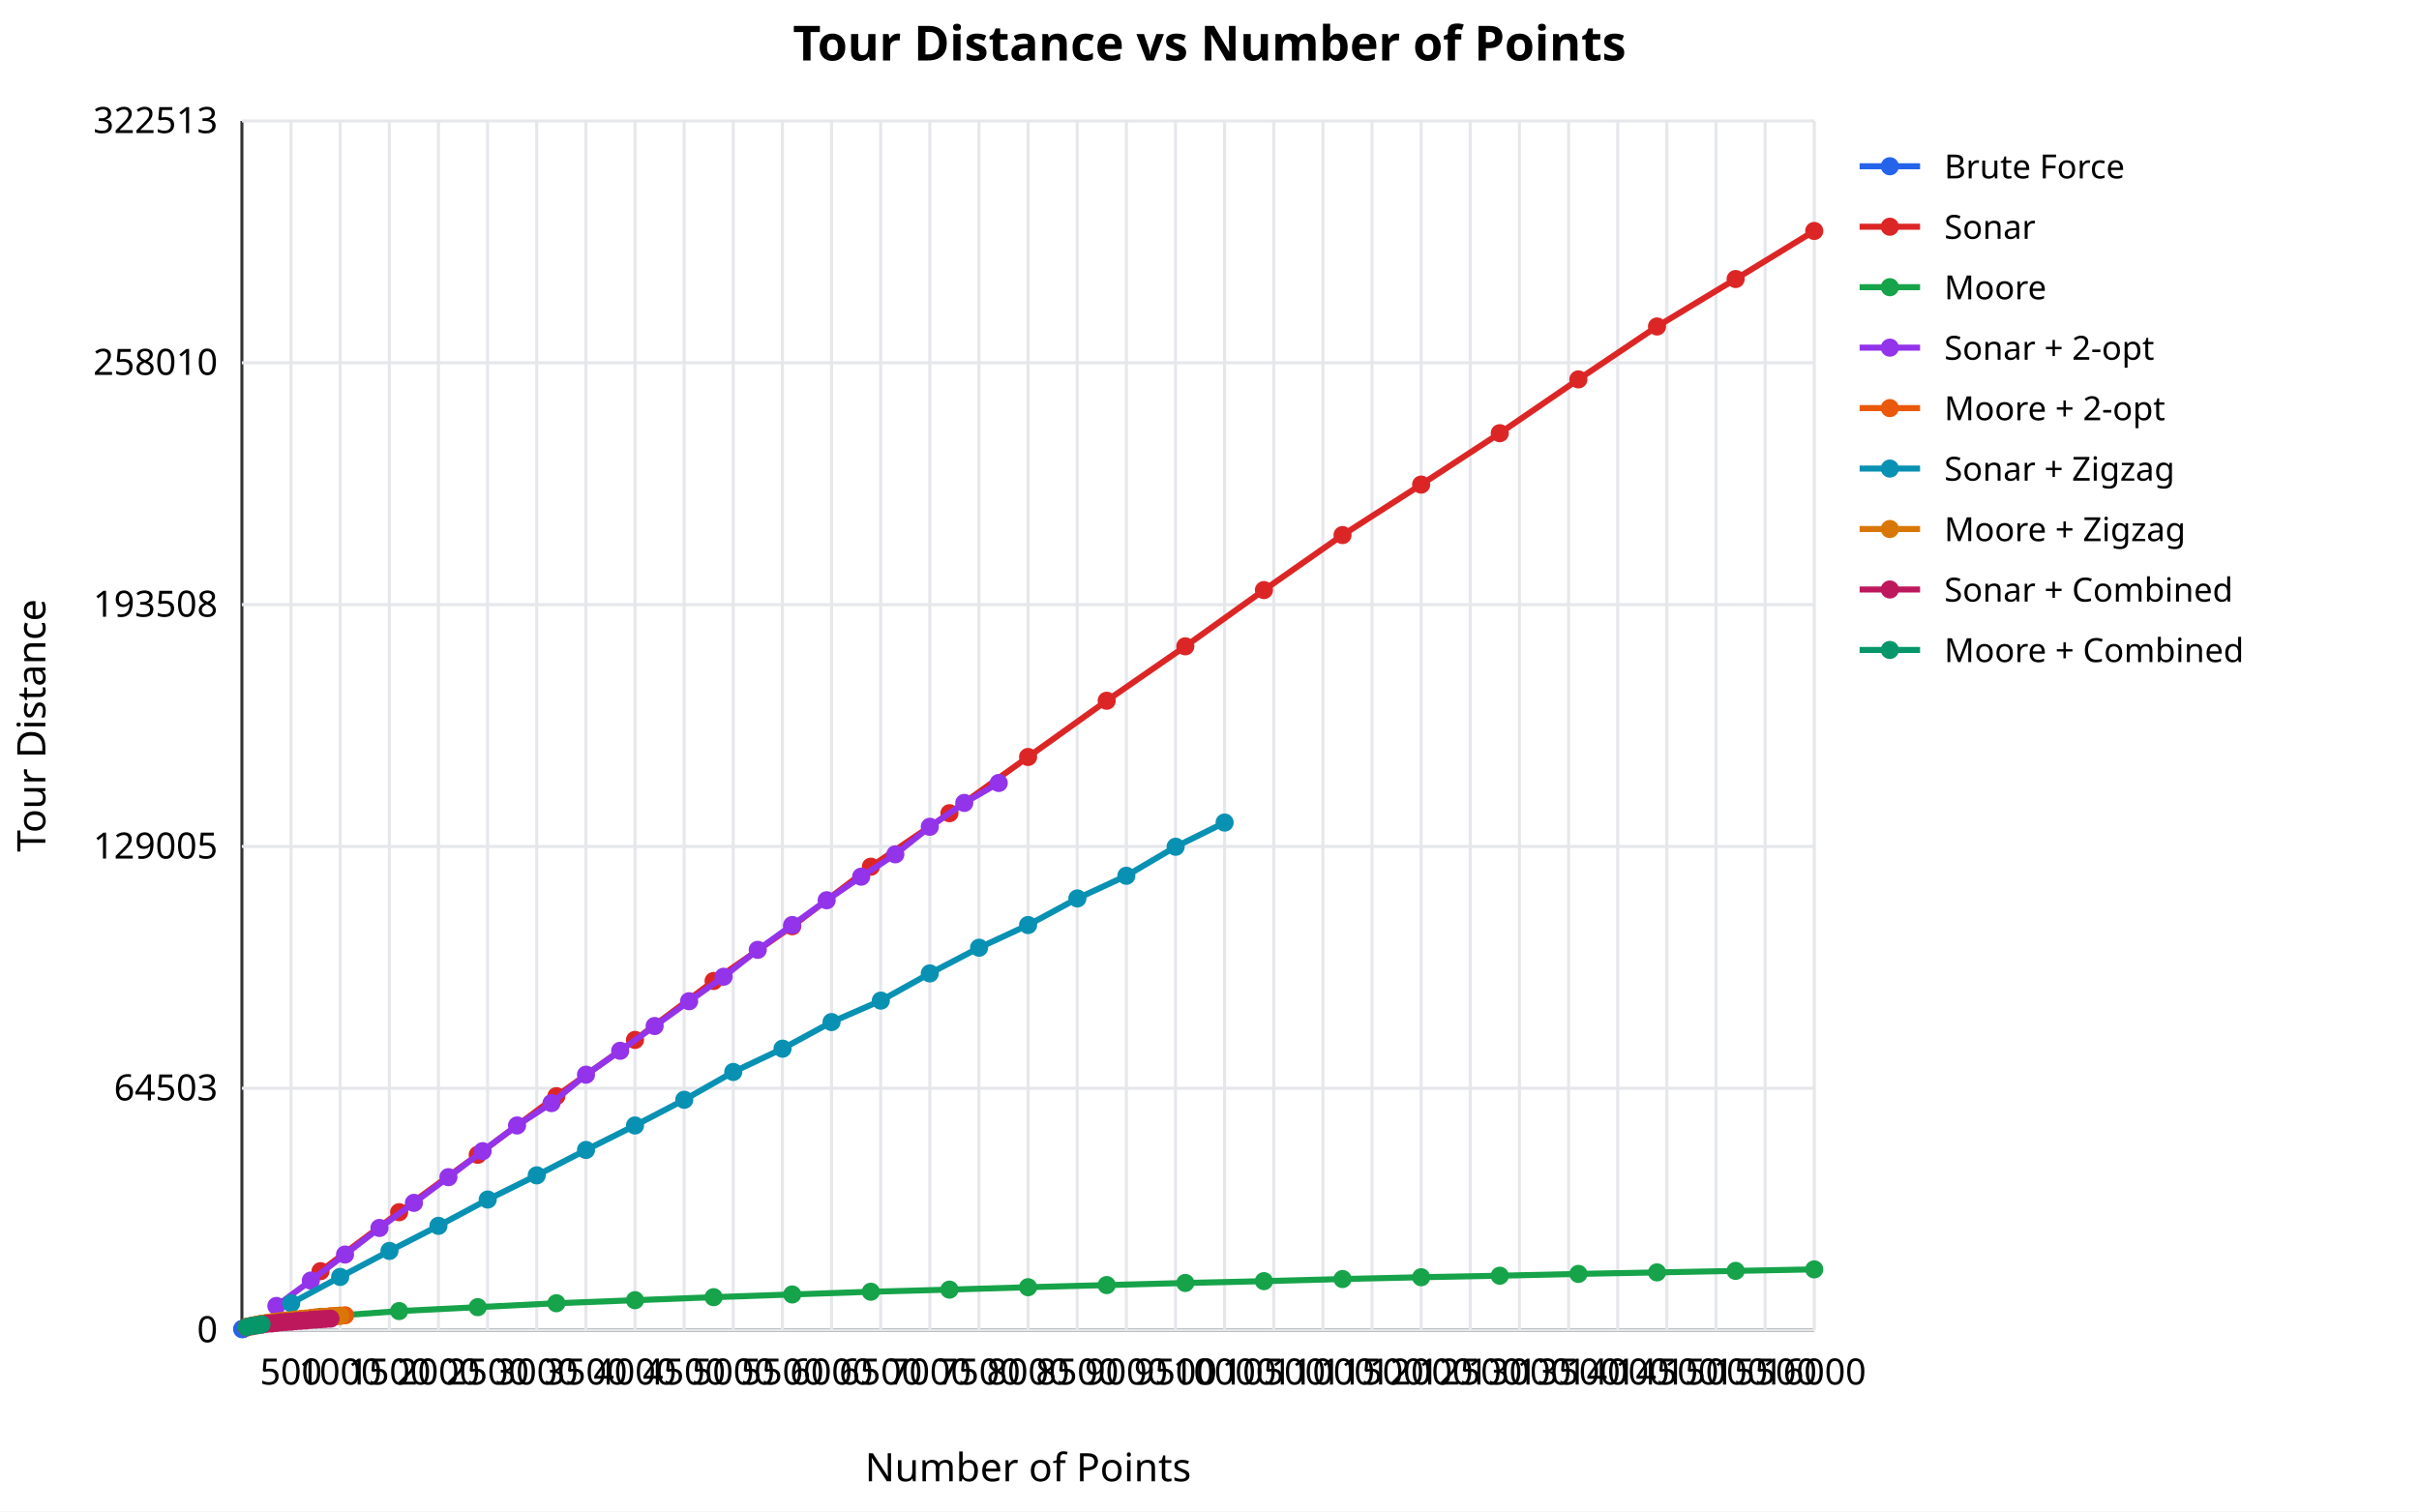
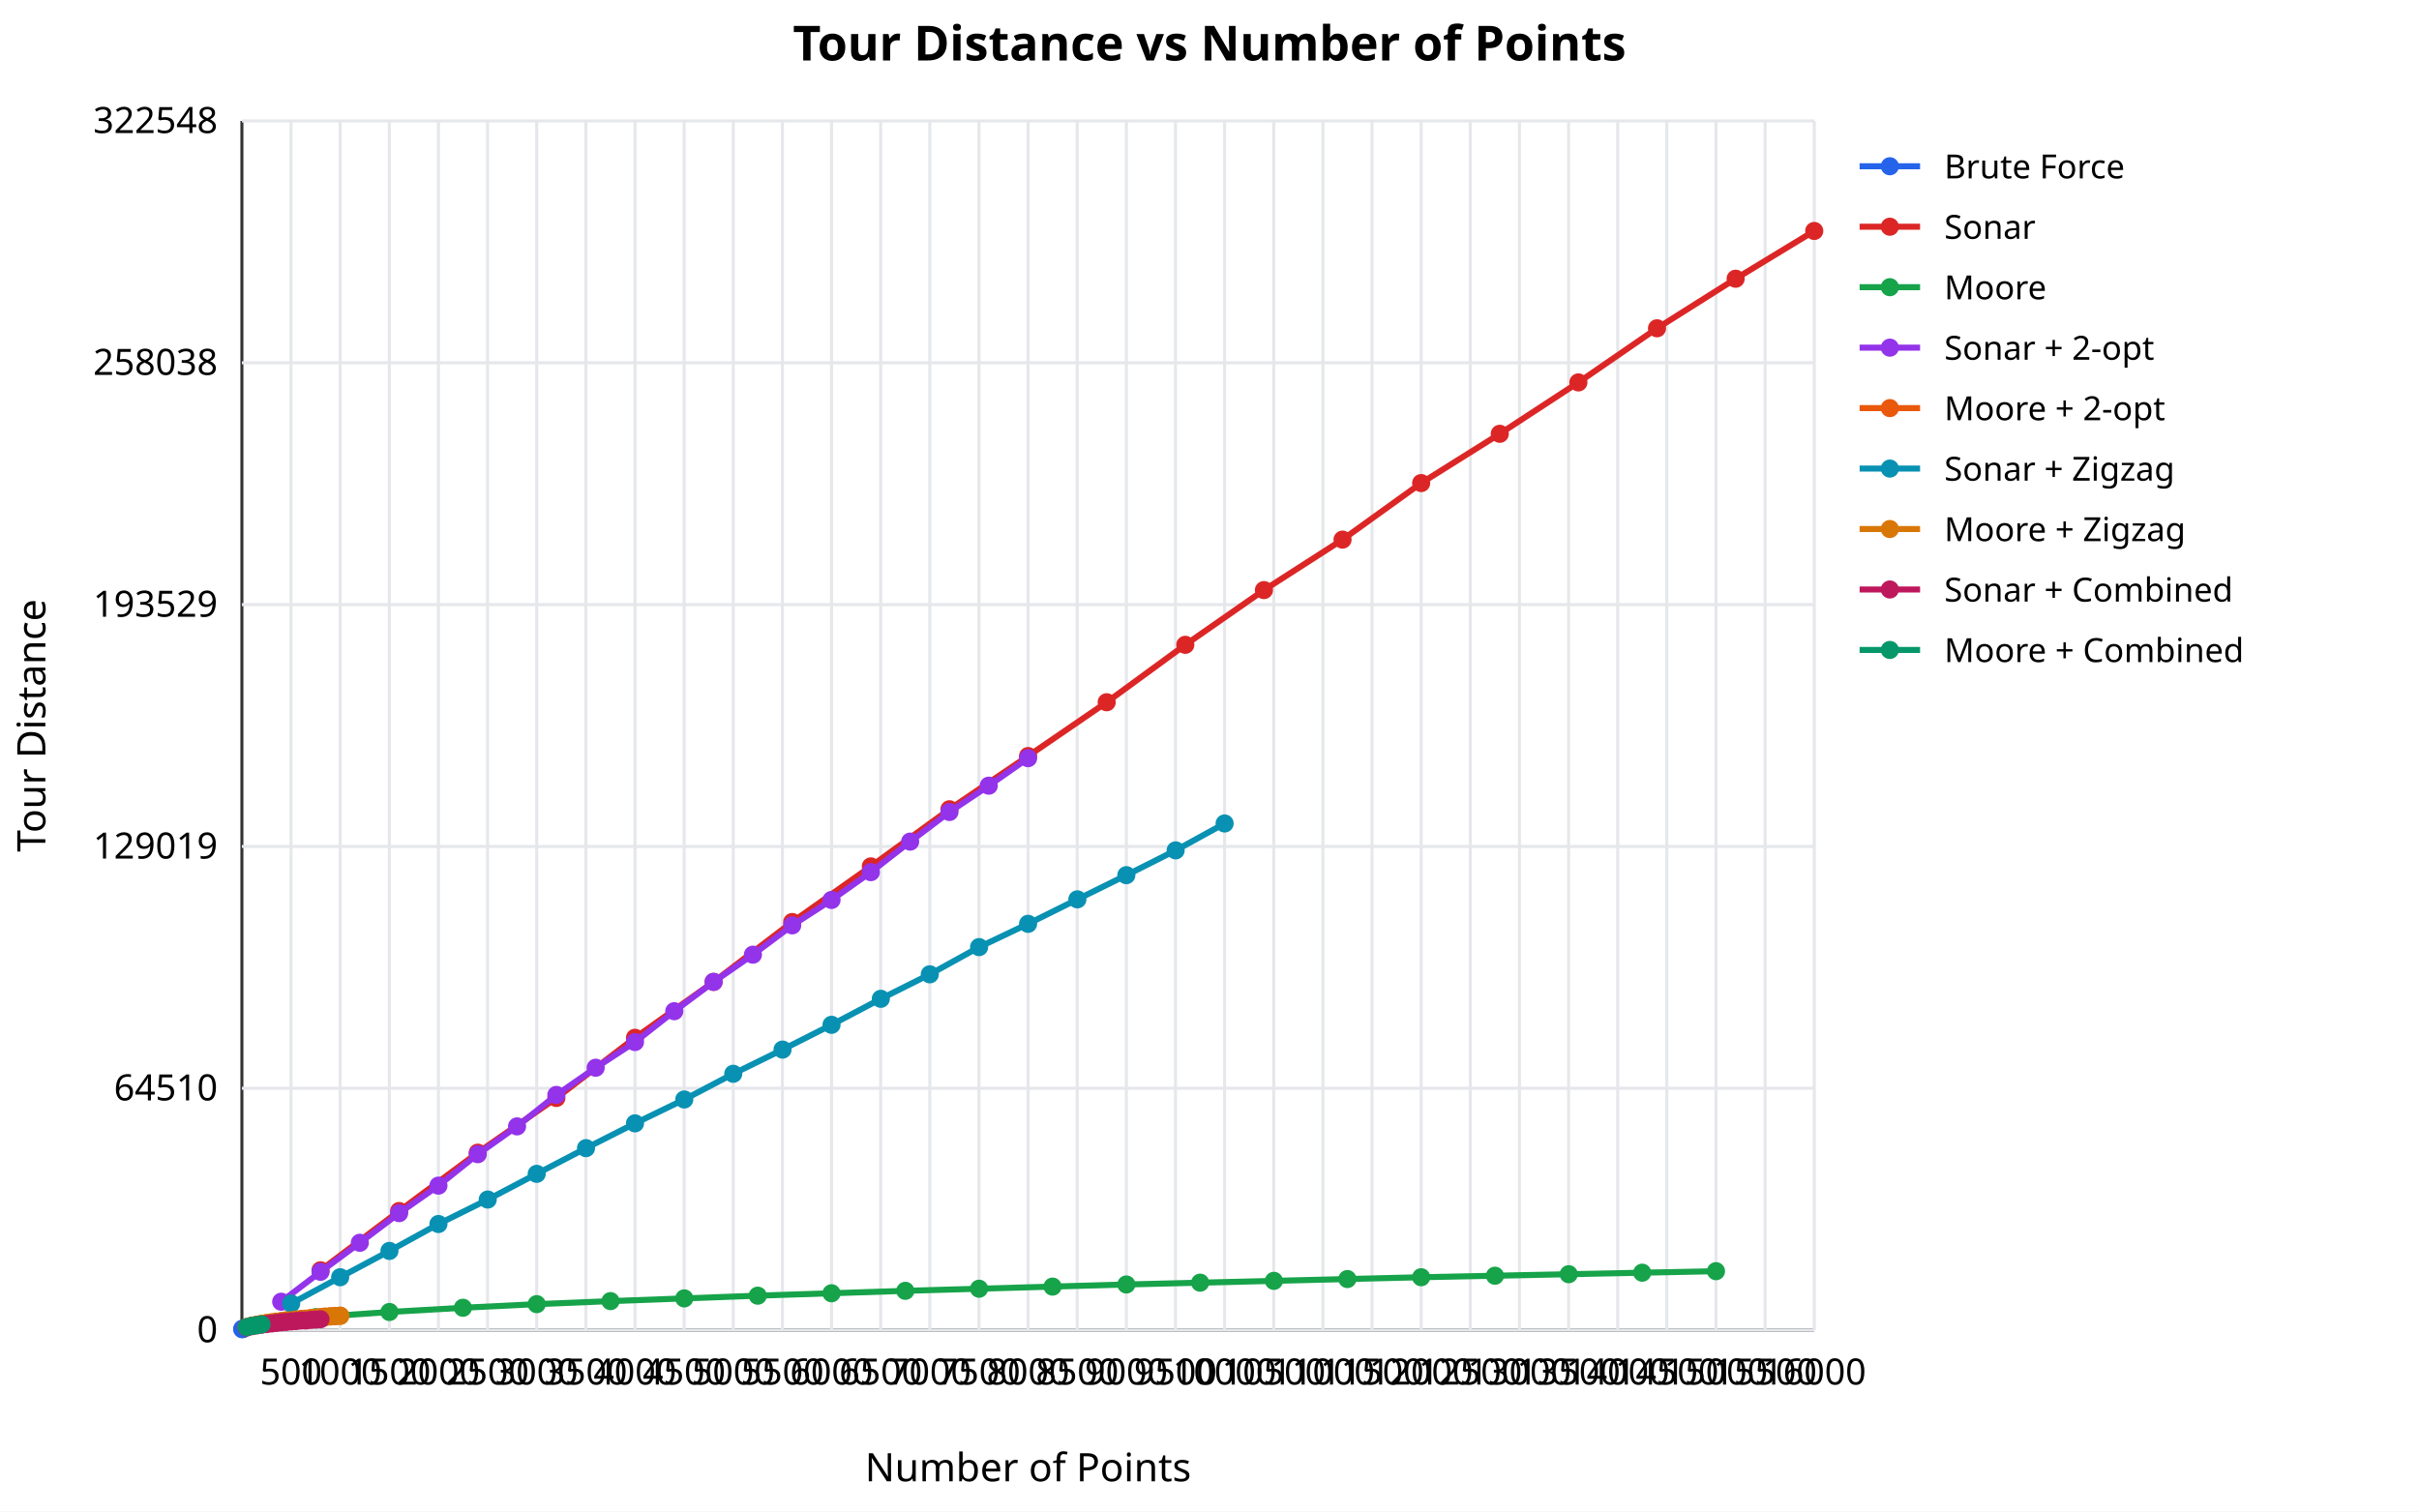
<svg xmlns="http://www.w3.org/2000/svg" viewBox="0 0 800 500" font-family="sans-serif" font-size="12">
  <rect width="800" height="500" fill="white" />
  <text x="400" y="20" text-anchor="middle" font-size="16" font-weight="bold">Tour Distance vs Number of Points</text>
  <line x1="80" y1="40" x2="80" y2="440" stroke="#333" stroke-width="1" />
  <line x1="80" y1="440" x2="600" y2="440" stroke="#333" stroke-width="1" />
  <text x="340" y="490" text-anchor="middle" font-size="13">Number of Points</text>
  <text x="15" y="240" text-anchor="middle" font-size="13" transform="rotate(-90,15,240)">Tour Distance</text>
  <line x1="96.25" y1="40" x2="96.25" y2="440" stroke="#e5e7eb" stroke-width="1" />
  <text x="96.25" y="458" text-anchor="middle">500</text>
  <line x1="112.5" y1="40" x2="112.5" y2="440" stroke="#e5e7eb" stroke-width="1" />
  <text x="112.5" y="458" text-anchor="middle">1000</text>
  <line x1="128.75" y1="40" x2="128.75" y2="440" stroke="#e5e7eb" stroke-width="1" />
  <text x="128.75" y="458" text-anchor="middle">1500</text>
  <line x1="145" y1="40" x2="145" y2="440" stroke="#e5e7eb" stroke-width="1" />
  <text x="145" y="458" text-anchor="middle">2000</text>
  <line x1="161.25" y1="40" x2="161.25" y2="440" stroke="#e5e7eb" stroke-width="1" />
  <text x="161.25" y="458" text-anchor="middle">2500</text>
  <line x1="177.5" y1="40" x2="177.5" y2="440" stroke="#e5e7eb" stroke-width="1" />
  <text x="177.5" y="458" text-anchor="middle">3000</text>
  <line x1="193.75" y1="40" x2="193.75" y2="440" stroke="#e5e7eb" stroke-width="1" />
  <text x="193.75" y="458" text-anchor="middle">3500</text>
  <line x1="210" y1="40" x2="210" y2="440" stroke="#e5e7eb" stroke-width="1" />
  <text x="210" y="458" text-anchor="middle">4000</text>
  <line x1="226.25" y1="40" x2="226.25" y2="440" stroke="#e5e7eb" stroke-width="1" />
  <text x="226.25" y="458" text-anchor="middle">4500</text>
  <line x1="242.5" y1="40" x2="242.5" y2="440" stroke="#e5e7eb" stroke-width="1" />
  <text x="242.5" y="458" text-anchor="middle">5000</text>
  <line x1="258.75" y1="40" x2="258.75" y2="440" stroke="#e5e7eb" stroke-width="1" />
  <text x="258.75" y="458" text-anchor="middle">5500</text>
  <line x1="275" y1="40" x2="275" y2="440" stroke="#e5e7eb" stroke-width="1" />
  <text x="275" y="458" text-anchor="middle">6000</text>
  <line x1="291.25" y1="40" x2="291.25" y2="440" stroke="#e5e7eb" stroke-width="1" />
  <text x="291.25" y="458" text-anchor="middle">6500</text>
  <line x1="307.5" y1="40" x2="307.5" y2="440" stroke="#e5e7eb" stroke-width="1" />
  <text x="307.5" y="458" text-anchor="middle">7000</text>
  <line x1="323.75" y1="40" x2="323.75" y2="440" stroke="#e5e7eb" stroke-width="1" />
  <text x="323.75" y="458" text-anchor="middle">7500</text>
  <line x1="340" y1="40" x2="340" y2="440" stroke="#e5e7eb" stroke-width="1" />
  <text x="340" y="458" text-anchor="middle">8000</text>
  <line x1="356.25" y1="40" x2="356.25" y2="440" stroke="#e5e7eb" stroke-width="1" />
  <text x="356.25" y="458" text-anchor="middle">8500</text>
  <line x1="372.5" y1="40" x2="372.5" y2="440" stroke="#e5e7eb" stroke-width="1" />
  <text x="372.5" y="458" text-anchor="middle">9000</text>
  <line x1="388.75" y1="40" x2="388.75" y2="440" stroke="#e5e7eb" stroke-width="1" />
  <text x="388.75" y="458" text-anchor="middle">9500</text>
  <line x1="405" y1="40" x2="405" y2="440" stroke="#e5e7eb" stroke-width="1" />
  <text x="405" y="458" text-anchor="middle">10000</text>
  <line x1="421.25" y1="40" x2="421.25" y2="440" stroke="#e5e7eb" stroke-width="1" />
  <text x="421.25" y="458" text-anchor="middle">10500</text>
  <line x1="437.5" y1="40" x2="437.5" y2="440" stroke="#e5e7eb" stroke-width="1" />
  <text x="437.5" y="458" text-anchor="middle">11000</text>
  <line x1="453.75" y1="40" x2="453.75" y2="440" stroke="#e5e7eb" stroke-width="1" />
  <text x="453.75" y="458" text-anchor="middle">11500</text>
  <line x1="470" y1="40" x2="470" y2="440" stroke="#e5e7eb" stroke-width="1" />
  <text x="470" y="458" text-anchor="middle">12000</text>
  <line x1="486.25" y1="40" x2="486.25" y2="440" stroke="#e5e7eb" stroke-width="1" />
  <text x="486.25" y="458" text-anchor="middle">12500</text>
  <line x1="502.5" y1="40" x2="502.5" y2="440" stroke="#e5e7eb" stroke-width="1" />
  <text x="502.5" y="458" text-anchor="middle">13000</text>
  <line x1="518.75" y1="40" x2="518.75" y2="440" stroke="#e5e7eb" stroke-width="1" />
  <text x="518.75" y="458" text-anchor="middle">13500</text>
  <line x1="535" y1="40" x2="535" y2="440" stroke="#e5e7eb" stroke-width="1" />
  <text x="535" y="458" text-anchor="middle">14000</text>
  <line x1="551.25" y1="40" x2="551.25" y2="440" stroke="#e5e7eb" stroke-width="1" />
  <text x="551.25" y="458" text-anchor="middle">14500</text>
  <line x1="567.5" y1="40" x2="567.5" y2="440" stroke="#e5e7eb" stroke-width="1" />
  <text x="567.5" y="458" text-anchor="middle">15000</text>
  <line x1="583.75" y1="40" x2="583.75" y2="440" stroke="#e5e7eb" stroke-width="1" />
  <text x="583.75" y="458" text-anchor="middle">15500</text>
  <line x1="600" y1="40" x2="600" y2="440" stroke="#e5e7eb" stroke-width="1" />
  <text x="600" y="458" text-anchor="middle">16000</text>
  <line x1="80" y1="440" x2="600" y2="440" stroke="#e5e7eb" stroke-width="1" />
  <text x="72" y="444" text-anchor="end">0</text>
  <line x1="80" y1="360" x2="600" y2="360" stroke="#e5e7eb" stroke-width="1" />
-   <text x="72" y="364" text-anchor="end">64503</text>
+   <text x="72" y="364" text-anchor="end">64510</text>
  <line x1="80" y1="280" x2="600" y2="280" stroke="#e5e7eb" stroke-width="1" />
-   <text x="72" y="284" text-anchor="end">129005</text>
+   <text x="72" y="284" text-anchor="end">129019</text>
  <line x1="80" y1="200" x2="600" y2="200" stroke="#e5e7eb" stroke-width="1" />
-   <text x="72" y="204" text-anchor="end">193508</text>
+   <text x="72" y="204" text-anchor="end">193529</text>
  <line x1="80" y1="120" x2="600" y2="120" stroke="#e5e7eb" stroke-width="1" />
-   <text x="72" y="124" text-anchor="end">258010</text>
+   <text x="72" y="124" text-anchor="end">258038</text>
  <line x1="80" y1="40" x2="600" y2="40" stroke="#e5e7eb" stroke-width="1" />
-   <text x="72" y="44" text-anchor="end">322513</text>
-   <path d="M80.1,439.7 L80.2,439.6 L80.3,439.6 L80.3,439.6" fill="none" stroke="#2563eb" stroke-width="2" />
+   <text x="72" y="44" text-anchor="end">322548</text>
+   <path d="M80.1,439.7 L80.2,439.6 L80.3,439.6 L80.3,439.5" fill="none" stroke="#2563eb" stroke-width="2" />
  <circle cx="80.1" cy="439.7" r="3" fill="#2563eb" />
  <circle cx="80.2" cy="439.6" r="3" fill="#2563eb" />
  <circle cx="80.3" cy="439.6" r="3" fill="#2563eb" />
-   <circle cx="80.3" cy="439.6" r="3" fill="#2563eb" />
+   <circle cx="80.3" cy="439.5" r="3" fill="#2563eb" />
  <line x1="615" y1="55" x2="635" y2="55" stroke="#2563eb" stroke-width="2" />
  <circle cx="625" cy="55" r="3" fill="#2563eb" />
  <text x="643" y="59" font-size="11">Brute Force</text>
-   <path d="M106.0,420.5 L132.0,401.0 L158.0,382.0 L184.0,362.6 L210.0,344.0 L236.0,324.5 L262.0,306.4 L288.0,286.7 L314.0,269.0 L340.0,250.4 L366.0,231.8 L392.0,213.8 L418.0,195.2 L444.0,177.0 L470.0,160.3 L496.0,143.3 L522.0,125.5 L548.0,108.0 L574.0,92.3 L600.0,76.4" fill="none" stroke="#dc2626" stroke-width="2" />
-   <circle cx="106.0" cy="420.5" r="3" fill="#dc2626" />
-   <circle cx="132.0" cy="401.0" r="3" fill="#dc2626" />
-   <circle cx="158.0" cy="382.0" r="3" fill="#dc2626" />
-   <circle cx="184.0" cy="362.6" r="3" fill="#dc2626" />
-   <circle cx="210.0" cy="344.0" r="3" fill="#dc2626" />
-   <circle cx="236.0" cy="324.5" r="3" fill="#dc2626" />
-   <circle cx="262.0" cy="306.4" r="3" fill="#dc2626" />
-   <circle cx="288.0" cy="286.7" r="3" fill="#dc2626" />
-   <circle cx="314.0" cy="269.0" r="3" fill="#dc2626" />
-   <circle cx="340.0" cy="250.4" r="3" fill="#dc2626" />
-   <circle cx="366.0" cy="231.8" r="3" fill="#dc2626" />
-   <circle cx="392.0" cy="213.8" r="3" fill="#dc2626" />
+   <path d="M106.0,420.2 L132.0,400.6 L158.0,381.3 L184.0,363.2 L210.0,343.3 L236.0,324.8 L262.0,305.0 L288.0,286.6 L314.0,267.7 L340.0,250.1 L366.0,232.3 L392.0,213.3 L418.0,195.2 L444.0,178.5 L470.0,159.8 L496.0,143.5 L522.0,126.5 L548.0,108.6 L574.0,92.2 L600.0,76.4" fill="none" stroke="#dc2626" stroke-width="2" />
+   <circle cx="106.0" cy="420.2" r="3" fill="#dc2626" />
+   <circle cx="132.0" cy="400.6" r="3" fill="#dc2626" />
+   <circle cx="158.0" cy="381.3" r="3" fill="#dc2626" />
+   <circle cx="184.0" cy="363.2" r="3" fill="#dc2626" />
+   <circle cx="210.0" cy="343.3" r="3" fill="#dc2626" />
+   <circle cx="236.0" cy="324.8" r="3" fill="#dc2626" />
+   <circle cx="262.0" cy="305.0" r="3" fill="#dc2626" />
+   <circle cx="288.0" cy="286.6" r="3" fill="#dc2626" />
+   <circle cx="314.0" cy="267.7" r="3" fill="#dc2626" />
+   <circle cx="340.0" cy="250.1" r="3" fill="#dc2626" />
+   <circle cx="366.0" cy="232.3" r="3" fill="#dc2626" />
+   <circle cx="392.0" cy="213.3" r="3" fill="#dc2626" />
  <circle cx="418.0" cy="195.2" r="3" fill="#dc2626" />
-   <circle cx="444.0" cy="177.0" r="3" fill="#dc2626" />
-   <circle cx="470.0" cy="160.3" r="3" fill="#dc2626" />
-   <circle cx="496.0" cy="143.3" r="3" fill="#dc2626" />
-   <circle cx="522.0" cy="125.5" r="3" fill="#dc2626" />
-   <circle cx="548.0" cy="108.0" r="3" fill="#dc2626" />
-   <circle cx="574.0" cy="92.3" r="3" fill="#dc2626" />
+   <circle cx="444.0" cy="178.5" r="3" fill="#dc2626" />
+   <circle cx="470.0" cy="159.8" r="3" fill="#dc2626" />
+   <circle cx="496.0" cy="143.5" r="3" fill="#dc2626" />
+   <circle cx="522.0" cy="126.5" r="3" fill="#dc2626" />
+   <circle cx="548.0" cy="108.6" r="3" fill="#dc2626" />
+   <circle cx="574.0" cy="92.2" r="3" fill="#dc2626" />
  <circle cx="600.0" cy="76.4" r="3" fill="#dc2626" />
  <line x1="615" y1="75" x2="635" y2="75" stroke="#dc2626" stroke-width="2" />
  <circle cx="625" cy="75" r="3" fill="#dc2626" />
  <text x="643" y="79" font-size="11">Sonar</text>
-   <path d="M106.0,435.6 L132.0,433.7 L158.0,432.4 L184.0,431.1 L210.0,430.1 L236.0,429.1 L262.0,428.2 L288.0,427.3 L314.0,426.6 L340.0,425.8 L366.0,425.1 L392.0,424.4 L418.0,423.8 L444.0,423.1 L470.0,422.5 L496.0,422.0 L522.0,421.4 L548.0,420.9 L574.0,420.4 L600.0,419.9" fill="none" stroke="#16a34a" stroke-width="2" />
-   <circle cx="106.0" cy="435.6" r="3" fill="#16a34a" />
-   <circle cx="132.0" cy="433.7" r="3" fill="#16a34a" />
-   <circle cx="158.0" cy="432.4" r="3" fill="#16a34a" />
-   <circle cx="184.0" cy="431.1" r="3" fill="#16a34a" />
-   <circle cx="210.0" cy="430.1" r="3" fill="#16a34a" />
-   <circle cx="236.0" cy="429.1" r="3" fill="#16a34a" />
-   <circle cx="262.0" cy="428.2" r="3" fill="#16a34a" />
-   <circle cx="288.0" cy="427.3" r="3" fill="#16a34a" />
-   <circle cx="314.0" cy="426.6" r="3" fill="#16a34a" />
-   <circle cx="340.0" cy="425.8" r="3" fill="#16a34a" />
-   <circle cx="366.0" cy="425.1" r="3" fill="#16a34a" />
-   <circle cx="392.0" cy="424.4" r="3" fill="#16a34a" />
-   <circle cx="418.0" cy="423.8" r="3" fill="#16a34a" />
-   <circle cx="444.0" cy="423.1" r="3" fill="#16a34a" />
+   <path d="M104.4,435.7 L128.8,434.0 L153.1,432.6 L177.5,431.4 L201.9,430.4 L226.3,429.5 L250.6,428.6 L275.0,427.8 L299.4,427.0 L323.8,426.3 L348.1,425.6 L372.5,424.9 L396.9,424.3 L421.3,423.7 L445.6,423.1 L470.0,422.5 L494.4,422.0 L518.8,421.5 L543.1,421.0 L567.5,420.5" fill="none" stroke="#16a34a" stroke-width="2" />
+   <circle cx="104.4" cy="435.7" r="3" fill="#16a34a" />
+   <circle cx="128.8" cy="434.0" r="3" fill="#16a34a" />
+   <circle cx="153.1" cy="432.6" r="3" fill="#16a34a" />
+   <circle cx="177.5" cy="431.4" r="3" fill="#16a34a" />
+   <circle cx="201.9" cy="430.4" r="3" fill="#16a34a" />
+   <circle cx="226.3" cy="429.5" r="3" fill="#16a34a" />
+   <circle cx="250.6" cy="428.6" r="3" fill="#16a34a" />
+   <circle cx="275.0" cy="427.8" r="3" fill="#16a34a" />
+   <circle cx="299.4" cy="427.0" r="3" fill="#16a34a" />
+   <circle cx="323.8" cy="426.3" r="3" fill="#16a34a" />
+   <circle cx="348.1" cy="425.6" r="3" fill="#16a34a" />
+   <circle cx="372.5" cy="424.9" r="3" fill="#16a34a" />
+   <circle cx="396.9" cy="424.3" r="3" fill="#16a34a" />
+   <circle cx="421.3" cy="423.7" r="3" fill="#16a34a" />
+   <circle cx="445.6" cy="423.1" r="3" fill="#16a34a" />
  <circle cx="470.0" cy="422.5" r="3" fill="#16a34a" />
-   <circle cx="496.0" cy="422.0" r="3" fill="#16a34a" />
-   <circle cx="522.0" cy="421.4" r="3" fill="#16a34a" />
-   <circle cx="548.0" cy="420.9" r="3" fill="#16a34a" />
-   <circle cx="574.0" cy="420.4" r="3" fill="#16a34a" />
-   <circle cx="600.0" cy="419.9" r="3" fill="#16a34a" />
+   <circle cx="494.4" cy="422.0" r="3" fill="#16a34a" />
+   <circle cx="518.8" cy="421.5" r="3" fill="#16a34a" />
+   <circle cx="543.1" cy="421.0" r="3" fill="#16a34a" />
+   <circle cx="567.5" cy="420.5" r="3" fill="#16a34a" />
  <line x1="615" y1="95" x2="635" y2="95" stroke="#16a34a" stroke-width="2" />
  <circle cx="625" cy="95" r="3" fill="#16a34a" />
  <text x="643" y="99" font-size="11">Moore</text>
-   <path d="M91.4,432.0 L102.8,423.6 L114.1,415.0 L125.5,406.2 L136.9,397.9 L148.3,389.4 L159.6,380.8 L171.0,372.3 L182.4,364.9 L193.8,355.5 L205.1,347.6 L216.5,339.4 L227.9,331.2 L239.3,323.1 L250.6,314.2 L262.0,306.0 L273.4,297.8 L284.8,290.0 L296.1,282.6 L307.5,273.5 L318.9,265.6 L330.3,259.0" fill="none" stroke="#9333ea" stroke-width="2" />
-   <circle cx="91.4" cy="432.0" r="3" fill="#9333ea" />
-   <circle cx="102.8" cy="423.6" r="3" fill="#9333ea" />
-   <circle cx="114.1" cy="415.0" r="3" fill="#9333ea" />
-   <circle cx="125.5" cy="406.2" r="3" fill="#9333ea" />
-   <circle cx="136.9" cy="397.9" r="3" fill="#9333ea" />
-   <circle cx="148.3" cy="389.4" r="3" fill="#9333ea" />
-   <circle cx="159.6" cy="380.8" r="3" fill="#9333ea" />
-   <circle cx="171.0" cy="372.3" r="3" fill="#9333ea" />
-   <circle cx="182.4" cy="364.9" r="3" fill="#9333ea" />
-   <circle cx="193.8" cy="355.5" r="3" fill="#9333ea" />
-   <circle cx="205.1" cy="347.6" r="3" fill="#9333ea" />
-   <circle cx="216.5" cy="339.4" r="3" fill="#9333ea" />
-   <circle cx="227.9" cy="331.2" r="3" fill="#9333ea" />
-   <circle cx="239.3" cy="323.1" r="3" fill="#9333ea" />
-   <circle cx="250.6" cy="314.2" r="3" fill="#9333ea" />
-   <circle cx="262.0" cy="306.0" r="3" fill="#9333ea" />
-   <circle cx="273.4" cy="297.8" r="3" fill="#9333ea" />
-   <circle cx="284.8" cy="290.0" r="3" fill="#9333ea" />
-   <circle cx="296.1" cy="282.6" r="3" fill="#9333ea" />
-   <circle cx="307.5" cy="273.5" r="3" fill="#9333ea" />
-   <circle cx="318.9" cy="265.6" r="3" fill="#9333ea" />
-   <circle cx="330.3" cy="259.0" r="3" fill="#9333ea" />
+   <path d="M93.0,430.6 L106.0,420.7 L119.0,411.1 L132.0,401.3 L145.0,392.2 L158.0,381.8 L171.0,372.6 L184.0,362.2 L197.0,353.2 L210.0,344.7 L223.0,334.5 L236.0,324.8 L249.0,315.8 L262.0,306.1 L275.0,297.7 L288.0,288.5 L301.0,278.4 L314.0,268.6 L327.0,259.9 L340.0,250.8" fill="none" stroke="#9333ea" stroke-width="2" />
+   <circle cx="93.0" cy="430.6" r="3" fill="#9333ea" />
+   <circle cx="106.0" cy="420.7" r="3" fill="#9333ea" />
+   <circle cx="119.0" cy="411.1" r="3" fill="#9333ea" />
+   <circle cx="132.0" cy="401.3" r="3" fill="#9333ea" />
+   <circle cx="145.0" cy="392.2" r="3" fill="#9333ea" />
+   <circle cx="158.0" cy="381.8" r="3" fill="#9333ea" />
+   <circle cx="171.0" cy="372.6" r="3" fill="#9333ea" />
+   <circle cx="184.0" cy="362.2" r="3" fill="#9333ea" />
+   <circle cx="197.0" cy="353.2" r="3" fill="#9333ea" />
+   <circle cx="210.0" cy="344.7" r="3" fill="#9333ea" />
+   <circle cx="223.0" cy="334.5" r="3" fill="#9333ea" />
+   <circle cx="236.0" cy="324.8" r="3" fill="#9333ea" />
+   <circle cx="249.0" cy="315.8" r="3" fill="#9333ea" />
+   <circle cx="262.0" cy="306.1" r="3" fill="#9333ea" />
+   <circle cx="275.0" cy="297.7" r="3" fill="#9333ea" />
+   <circle cx="288.0" cy="288.5" r="3" fill="#9333ea" />
+   <circle cx="301.0" cy="278.4" r="3" fill="#9333ea" />
+   <circle cx="314.0" cy="268.6" r="3" fill="#9333ea" />
+   <circle cx="327.0" cy="259.9" r="3" fill="#9333ea" />
+   <circle cx="340.0" cy="250.8" r="3" fill="#9333ea" />
  <line x1="615" y1="115" x2="635" y2="115" stroke="#9333ea" stroke-width="2" />
  <circle cx="625" cy="115" r="3" fill="#9333ea" />
  <text x="643" y="119" font-size="11">Sonar + 2-opt</text>
-   <path d="M81.6,439.1 L83.3,438.7 L84.9,438.3 L86.5,437.9 L88.1,437.7 L89.8,437.5 L91.4,437.2 L93.0,437.1 L94.6,436.8 L96.3,436.7 L97.9,436.5 L99.5,436.3 L101.1,436.2 L102.8,436.0 L104.4,435.8 L106.0,435.7 L107.6,435.6 L109.3,435.4 L110.9,435.3 L112.5,435.2 L114.1,435.1" fill="none" stroke="#ea580c" stroke-width="2" />
-   <circle cx="81.6" cy="439.1" r="3" fill="#ea580c" />
-   <circle cx="83.3" cy="438.7" r="3" fill="#ea580c" />
+   <path d="M81.6,439.0 L83.3,438.6 L84.9,438.3 L86.5,438.0 L88.1,437.7 L89.8,437.5 L91.4,437.2 L93.0,437.0 L94.6,436.8 L96.3,436.6 L97.9,436.5 L99.5,436.3 L101.1,436.2 L102.8,436.0 L104.4,435.9 L106.0,435.7 L107.6,435.5 L109.3,435.4 L110.9,435.3 L112.5,435.2" fill="none" stroke="#ea580c" stroke-width="2" />
+   <circle cx="81.6" cy="439.0" r="3" fill="#ea580c" />
+   <circle cx="83.3" cy="438.6" r="3" fill="#ea580c" />
  <circle cx="84.9" cy="438.3" r="3" fill="#ea580c" />
-   <circle cx="86.5" cy="437.9" r="3" fill="#ea580c" />
+   <circle cx="86.5" cy="438.0" r="3" fill="#ea580c" />
  <circle cx="88.1" cy="437.7" r="3" fill="#ea580c" />
  <circle cx="89.8" cy="437.5" r="3" fill="#ea580c" />
  <circle cx="91.4" cy="437.2" r="3" fill="#ea580c" />
-   <circle cx="93.0" cy="437.1" r="3" fill="#ea580c" />
+   <circle cx="93.0" cy="437.0" r="3" fill="#ea580c" />
  <circle cx="94.6" cy="436.8" r="3" fill="#ea580c" />
-   <circle cx="96.3" cy="436.7" r="3" fill="#ea580c" />
+   <circle cx="96.3" cy="436.6" r="3" fill="#ea580c" />
  <circle cx="97.9" cy="436.5" r="3" fill="#ea580c" />
  <circle cx="99.5" cy="436.3" r="3" fill="#ea580c" />
  <circle cx="101.1" cy="436.2" r="3" fill="#ea580c" />
  <circle cx="102.8" cy="436.0" r="3" fill="#ea580c" />
-   <circle cx="104.4" cy="435.8" r="3" fill="#ea580c" />
+   <circle cx="104.4" cy="435.9" r="3" fill="#ea580c" />
  <circle cx="106.0" cy="435.7" r="3" fill="#ea580c" />
-   <circle cx="107.6" cy="435.6" r="3" fill="#ea580c" />
+   <circle cx="107.6" cy="435.5" r="3" fill="#ea580c" />
  <circle cx="109.3" cy="435.4" r="3" fill="#ea580c" />
  <circle cx="110.9" cy="435.3" r="3" fill="#ea580c" />
  <circle cx="112.5" cy="435.2" r="3" fill="#ea580c" />
-   <circle cx="114.1" cy="435.1" r="3" fill="#ea580c" />
  <line x1="615" y1="135" x2="635" y2="135" stroke="#ea580c" stroke-width="2" />
  <circle cx="625" cy="135" r="3" fill="#ea580c" />
  <text x="643" y="139" font-size="11">Moore + 2-opt</text>
-   <path d="M96.3,431.1 L112.5,422.4 L128.8,413.8 L145.0,405.5 L161.3,396.8 L177.5,388.8 L193.8,380.4 L210.0,372.3 L226.3,363.8 L242.5,354.6 L258.8,346.9 L275.0,338.1 L291.3,331.0 L307.5,322.0 L323.8,313.5 L340.0,306.0 L356.3,297.2 L372.5,289.7 L388.8,280.1 L405.0,272.1" fill="none" stroke="#0891b2" stroke-width="2" />
-   <circle cx="96.3" cy="431.1" r="3" fill="#0891b2" />
-   <circle cx="112.5" cy="422.4" r="3" fill="#0891b2" />
+   <path d="M96.3,431.2 L112.5,422.5 L128.8,413.8 L145.0,404.9 L161.3,396.8 L177.5,388.3 L193.8,379.8 L210.0,371.6 L226.3,363.7 L242.5,355.2 L258.8,347.2 L275.0,339.0 L291.3,330.4 L307.5,322.3 L323.8,313.3 L340.0,305.6 L356.3,297.5 L372.5,289.5 L388.8,281.3 L405.0,272.4" fill="none" stroke="#0891b2" stroke-width="2" />
+   <circle cx="96.3" cy="431.2" r="3" fill="#0891b2" />
+   <circle cx="112.5" cy="422.5" r="3" fill="#0891b2" />
  <circle cx="128.8" cy="413.8" r="3" fill="#0891b2" />
-   <circle cx="145.0" cy="405.5" r="3" fill="#0891b2" />
+   <circle cx="145.0" cy="404.9" r="3" fill="#0891b2" />
  <circle cx="161.3" cy="396.8" r="3" fill="#0891b2" />
-   <circle cx="177.5" cy="388.8" r="3" fill="#0891b2" />
-   <circle cx="193.8" cy="380.4" r="3" fill="#0891b2" />
-   <circle cx="210.0" cy="372.3" r="3" fill="#0891b2" />
-   <circle cx="226.3" cy="363.8" r="3" fill="#0891b2" />
-   <circle cx="242.5" cy="354.6" r="3" fill="#0891b2" />
-   <circle cx="258.8" cy="346.9" r="3" fill="#0891b2" />
-   <circle cx="275.0" cy="338.1" r="3" fill="#0891b2" />
-   <circle cx="291.3" cy="331.0" r="3" fill="#0891b2" />
-   <circle cx="307.5" cy="322.0" r="3" fill="#0891b2" />
-   <circle cx="323.8" cy="313.5" r="3" fill="#0891b2" />
-   <circle cx="340.0" cy="306.0" r="3" fill="#0891b2" />
-   <circle cx="356.3" cy="297.2" r="3" fill="#0891b2" />
-   <circle cx="372.5" cy="289.7" r="3" fill="#0891b2" />
-   <circle cx="388.8" cy="280.1" r="3" fill="#0891b2" />
-   <circle cx="405.0" cy="272.1" r="3" fill="#0891b2" />
+   <circle cx="177.5" cy="388.3" r="3" fill="#0891b2" />
+   <circle cx="193.8" cy="379.8" r="3" fill="#0891b2" />
+   <circle cx="210.0" cy="371.6" r="3" fill="#0891b2" />
+   <circle cx="226.3" cy="363.7" r="3" fill="#0891b2" />
+   <circle cx="242.5" cy="355.2" r="3" fill="#0891b2" />
+   <circle cx="258.8" cy="347.2" r="3" fill="#0891b2" />
+   <circle cx="275.0" cy="339.0" r="3" fill="#0891b2" />
+   <circle cx="291.3" cy="330.4" r="3" fill="#0891b2" />
+   <circle cx="307.5" cy="322.3" r="3" fill="#0891b2" />
+   <circle cx="323.8" cy="313.3" r="3" fill="#0891b2" />
+   <circle cx="340.0" cy="305.6" r="3" fill="#0891b2" />
+   <circle cx="356.3" cy="297.5" r="3" fill="#0891b2" />
+   <circle cx="372.5" cy="289.5" r="3" fill="#0891b2" />
+   <circle cx="388.8" cy="281.3" r="3" fill="#0891b2" />
+   <circle cx="405.0" cy="272.4" r="3" fill="#0891b2" />
  <line x1="615" y1="155" x2="635" y2="155" stroke="#0891b2" stroke-width="2" />
  <circle cx="625" cy="155" r="3" fill="#0891b2" />
  <text x="643" y="159" font-size="11">Sonar + Zigzag</text>
-   <path d="M81.6,438.9 L83.3,438.5 L84.9,438.2 L86.5,437.9 L88.1,437.7 L89.8,437.4 L91.4,437.2 L93.0,437.0 L94.6,436.9 L96.3,436.7 L97.9,436.5 L99.5,436.4 L101.1,436.2 L102.8,436.1 L104.4,435.9 L106.0,435.8 L107.6,435.7 L109.3,435.5 L110.9,435.4 L112.5,435.3" fill="none" stroke="#d97706" stroke-width="2" />
-   <circle cx="81.6" cy="438.9" r="3" fill="#d97706" />
+   <path d="M81.6,439.0 L83.3,438.5 L84.9,438.2 L86.5,437.9 L88.1,437.7 L89.8,437.4 L91.4,437.2 L93.0,437.1 L94.6,436.8 L96.3,436.7 L97.9,436.5 L99.5,436.4 L101.1,436.3 L102.8,436.1 L104.4,435.9 L106.0,435.8 L107.6,435.7 L109.3,435.5 L110.9,435.4 L112.5,435.3" fill="none" stroke="#d97706" stroke-width="2" />
+   <circle cx="81.6" cy="439.0" r="3" fill="#d97706" />
  <circle cx="83.3" cy="438.5" r="3" fill="#d97706" />
  <circle cx="84.9" cy="438.2" r="3" fill="#d97706" />
  <circle cx="86.5" cy="437.9" r="3" fill="#d97706" />
  <circle cx="88.1" cy="437.7" r="3" fill="#d97706" />
  <circle cx="89.8" cy="437.4" r="3" fill="#d97706" />
  <circle cx="91.4" cy="437.2" r="3" fill="#d97706" />
-   <circle cx="93.0" cy="437.0" r="3" fill="#d97706" />
-   <circle cx="94.6" cy="436.9" r="3" fill="#d97706" />
+   <circle cx="93.0" cy="437.1" r="3" fill="#d97706" />
+   <circle cx="94.6" cy="436.8" r="3" fill="#d97706" />
  <circle cx="96.3" cy="436.7" r="3" fill="#d97706" />
  <circle cx="97.9" cy="436.5" r="3" fill="#d97706" />
  <circle cx="99.5" cy="436.4" r="3" fill="#d97706" />
-   <circle cx="101.1" cy="436.2" r="3" fill="#d97706" />
+   <circle cx="101.1" cy="436.3" r="3" fill="#d97706" />
  <circle cx="102.8" cy="436.1" r="3" fill="#d97706" />
  <circle cx="104.4" cy="435.9" r="3" fill="#d97706" />
  <circle cx="106.0" cy="435.8" r="3" fill="#d97706" />
  <circle cx="107.6" cy="435.7" r="3" fill="#d97706" />
  <circle cx="109.3" cy="435.5" r="3" fill="#d97706" />
  <circle cx="110.9" cy="435.4" r="3" fill="#d97706" />
  <circle cx="112.5" cy="435.3" r="3" fill="#d97706" />
  <line x1="615" y1="175" x2="635" y2="175" stroke="#d97706" stroke-width="2" />
  <circle cx="625" cy="175" r="3" fill="#d97706" />
  <text x="643" y="179" font-size="11">Moore + Zigzag</text>
-   <path d="M81.6,439.0 L83.3,438.7 L84.9,438.4 L86.5,438.2 L88.1,437.9 L89.8,437.8 L91.4,437.6 L93.0,437.4 L94.6,437.3 L96.3,437.2 L97.9,437.0 L99.5,436.9 L101.1,436.8 L102.8,436.6 L104.4,436.5 L106.0,436.4 L107.6,436.3 L109.3,436.2" fill="none" stroke="#be185d" stroke-width="2" />
-   <circle cx="81.6" cy="439.0" r="3" fill="#be185d" />
+   <path d="M81.6,439.1 L83.3,438.7 L84.9,438.4 L86.5,438.2 L88.1,438.0 L89.8,437.8 L91.4,437.6 L93.0,437.4 L94.6,437.3 L96.3,437.1 L97.9,437.0 L99.5,436.8 L101.1,436.8 L102.8,436.6 L104.4,436.5 L106.0,436.4" fill="none" stroke="#be185d" stroke-width="2" />
+   <circle cx="81.6" cy="439.1" r="3" fill="#be185d" />
  <circle cx="83.3" cy="438.7" r="3" fill="#be185d" />
  <circle cx="84.9" cy="438.4" r="3" fill="#be185d" />
  <circle cx="86.5" cy="438.2" r="3" fill="#be185d" />
-   <circle cx="88.1" cy="437.9" r="3" fill="#be185d" />
+   <circle cx="88.1" cy="438.0" r="3" fill="#be185d" />
  <circle cx="89.8" cy="437.8" r="3" fill="#be185d" />
  <circle cx="91.4" cy="437.6" r="3" fill="#be185d" />
  <circle cx="93.0" cy="437.4" r="3" fill="#be185d" />
  <circle cx="94.6" cy="437.3" r="3" fill="#be185d" />
-   <circle cx="96.3" cy="437.2" r="3" fill="#be185d" />
+   <circle cx="96.3" cy="437.1" r="3" fill="#be185d" />
  <circle cx="97.9" cy="437.0" r="3" fill="#be185d" />
-   <circle cx="99.5" cy="436.9" r="3" fill="#be185d" />
+   <circle cx="99.5" cy="436.8" r="3" fill="#be185d" />
  <circle cx="101.1" cy="436.8" r="3" fill="#be185d" />
  <circle cx="102.8" cy="436.6" r="3" fill="#be185d" />
  <circle cx="104.4" cy="436.5" r="3" fill="#be185d" />
  <circle cx="106.0" cy="436.4" r="3" fill="#be185d" />
-   <circle cx="107.6" cy="436.3" r="3" fill="#be185d" />
-   <circle cx="109.3" cy="436.2" r="3" fill="#be185d" />
  <line x1="615" y1="195" x2="635" y2="195" stroke="#be185d" stroke-width="2" />
  <circle cx="625" cy="195" r="3" fill="#be185d" />
  <text x="643" y="199" font-size="11">Sonar + Combined</text>
  <path d="M81.6,439.0 L83.3,438.6 L84.9,438.4 L86.5,438.1" fill="none" stroke="#059669" stroke-width="2" />
  <circle cx="81.6" cy="439.0" r="3" fill="#059669" />
  <circle cx="83.3" cy="438.6" r="3" fill="#059669" />
  <circle cx="84.9" cy="438.4" r="3" fill="#059669" />
  <circle cx="86.5" cy="438.1" r="3" fill="#059669" />
  <line x1="615" y1="215" x2="635" y2="215" stroke="#059669" stroke-width="2" />
  <circle cx="625" cy="215" r="3" fill="#059669" />
  <text x="643" y="219" font-size="11">Moore + Combined</text>
</svg>
